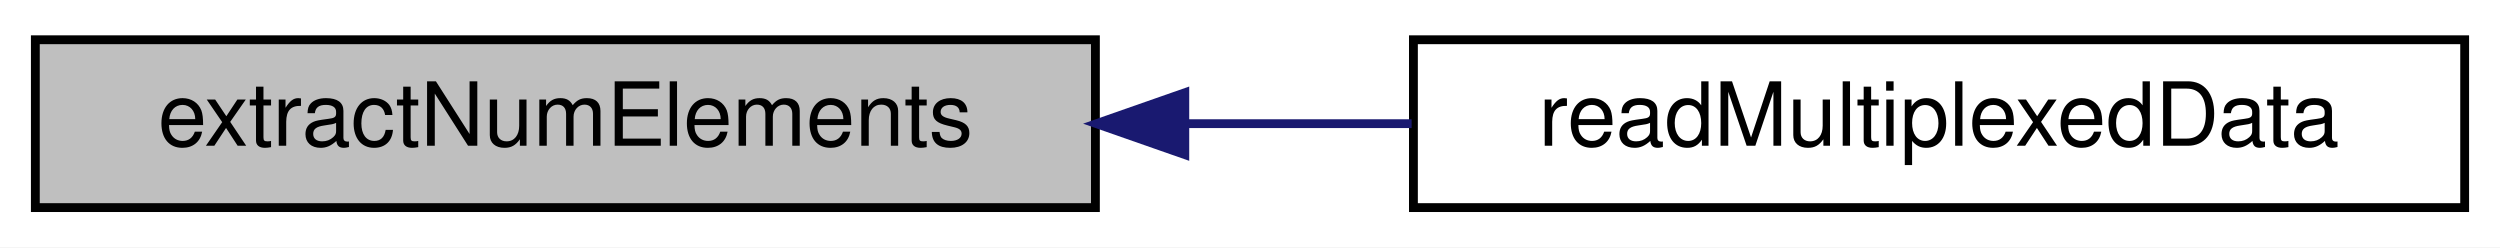
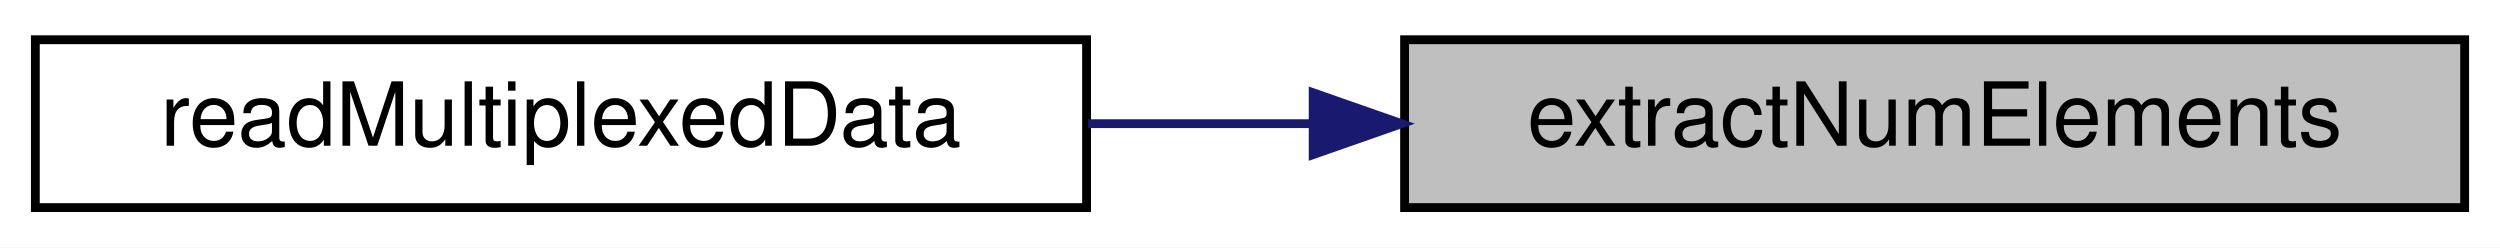
<svg xmlns="http://www.w3.org/2000/svg" xmlns:xlink="http://www.w3.org/1999/xlink" width="283pt" height="28pt" viewBox="0.00 0.00 283.00 28.00">
  <g id="graph0" class="graph" transform="scale(1 1) rotate(0) translate(4 24)">
-     <polygon fill="#ffffff" stroke="transparent" points="-4,4 -4,-24 279,-24 279,4 -4,4" />
+     <polygon fill="white" stroke="transparent" points="-4,4 -4,-24 279,-24 279,4 -4,4" />
    <g id="node1" class="node">
-       <polygon fill="#bfbfbf" stroke="#000000" points="0,-.5 0,-19.5 120,-19.5 120,-.5 0,-.5" />
-       <text text-anchor="middle" x="60" y="-7.5" font-family="Helvetica,sans-Serif" font-size="10.00" fill="#000000">extractNumElements</text>
+       <g id="a_node1">
+         <a xlink:title=" ">
+           <polygon fill="#bfbfbf" stroke="black" points="155,-0.5 155,-19.5 275,-19.5 275,-0.5 155,-0.5" />
+           <text text-anchor="middle" x="215" y="-7.5" font-family="Helvetica,sans-Serif" font-size="10.00">extractNumElements</text>
+         </a>
+       </g>
    </g>
    <g id="node2" class="node">
      <g id="a_node2">
-         <a xlink:href="mtca4u__cmd_8cpp.html#a5b95c5f491023771912a1dd29be0ba8a" target="_top" xlink:title="readMultiplexedData">
-           <polygon fill="#ffffff" stroke="#000000" points="156,-.5 156,-19.5 275,-19.5 275,-.5 156,-.5" />
-           <text text-anchor="middle" x="215.5" y="-7.5" font-family="Helvetica,sans-Serif" font-size="10.00" fill="#000000">readMultiplexedData</text>
+         <a xlink:href="mtca4u__cmd_8cpp.html#a5b95c5f491023771912a1dd29be0ba8a" target="_top" xlink:title=" ">
+           <polygon fill="white" stroke="black" points="0,-0.5 0,-19.5 119,-19.5 119,-0.5 0,-0.5" />
+           <text text-anchor="middle" x="59.5" y="-7.5" font-family="Helvetica,sans-Serif" font-size="10.00">readMultiplexedData</text>
        </a>
      </g>
    </g>
    <g id="edge1" class="edge">
-       <path fill="none" stroke="#191970" d="M130.387,-10C138.875,-10 147.481,-10 155.796,-10" />
-       <polygon fill="#191970" stroke="#191970" points="130.12,-6.5 120.12,-10 130.12,-13.5 130.12,-6.5" />
+       <path fill="none" stroke="midnightblue" d="M144.44,-10C136,-10 127.45,-10 119.18,-10" />
+       <polygon fill="midnightblue" stroke="midnightblue" points="144.65,-13.5 154.65,-10 144.65,-6.5 144.65,-13.5" />
    </g>
  </g>
</svg>
